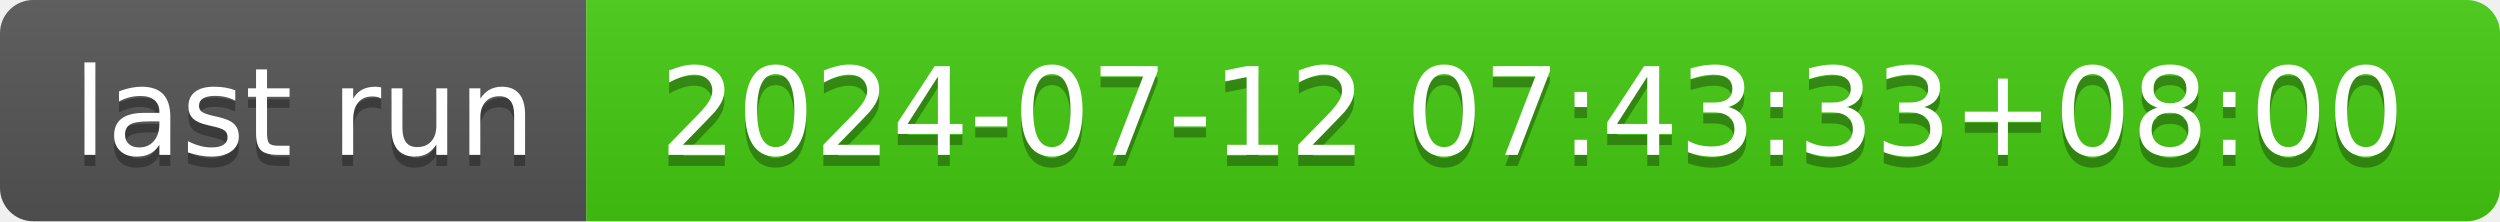
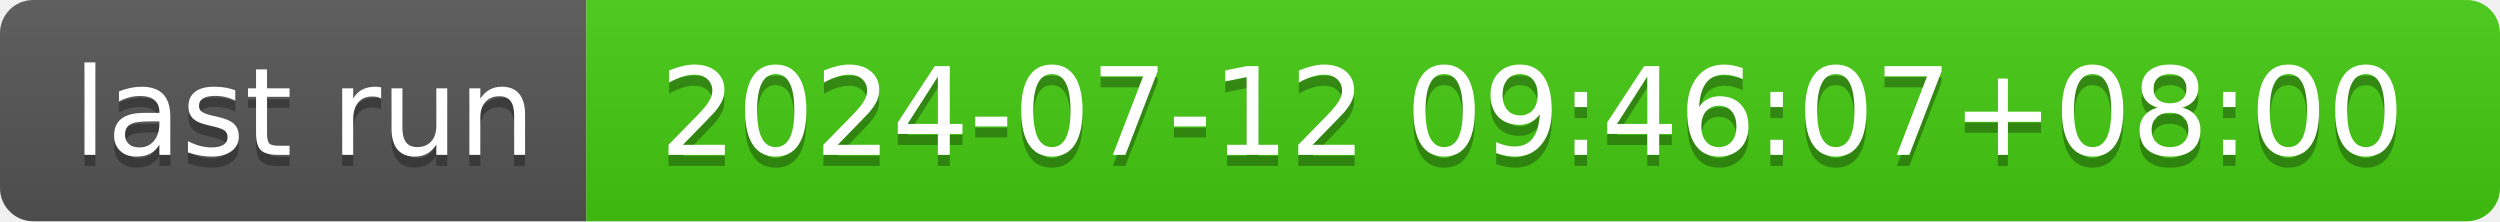
- <svg xmlns="http://www.w3.org/2000/svg" width="226" height="20" role="img" aria-label="last run: 2024-07-12 07:43:33+08:00">
+ <svg xmlns="http://www.w3.org/2000/svg" width="226" height="20" role="img" aria-label="last run: 2024-07-12 09:46:07+08:00">
  <linearGradient id="s" x2="0" y2="100%">
    <stop offset="0" stop-color="#bbb" stop-opacity=".1" />
    <stop offset="1" stop-opacity=".1" />
  </linearGradient>
  <clipPath id="r">
    <rect width="226" height="20" rx="3" fill="#fff" />
  </clipPath>
  <g clip-path="url(#r)">
    <rect width="53" height="20" fill="#555" />
    <rect x="53" width="173" height="20" fill="#4c1" />
    <rect width="226" height="20" fill="url(#s)" />
  </g>
  <g fill="#fff" text-anchor="middle" font-family="Verdana,Geneva,DejaVu Sans,sans-serif" text-rendering="geometricPrecision" font-size="110">
    <text aria-hidden="true" x="275" y="150" fill="#010101" fill-opacity=".3" transform="scale(.1)" textLength="430">last run</text>
    <text x="275" y="140" transform="scale(.1)" fill="#fff" textLength="430">last run</text>
-     <text aria-hidden="true" x="1385" y="150" fill="#010101" fill-opacity=".3" transform="scale(.1)" textLength="1630">2024-07-12 07:43:33+08:00</text>
-     <text x="1385" y="140" transform="scale(.1)" fill="#fff" textLength="1630">2024-07-12 07:43:33+08:00</text>
+     <text aria-hidden="true" x="1385" y="150" fill="#010101" fill-opacity=".3" transform="scale(.1)" textLength="1630">2024-07-12 09:46:07+08:00</text>
+     <text x="1385" y="140" transform="scale(.1)" fill="#fff" textLength="1630">2024-07-12 09:46:07+08:00</text>
  </g>
</svg>
